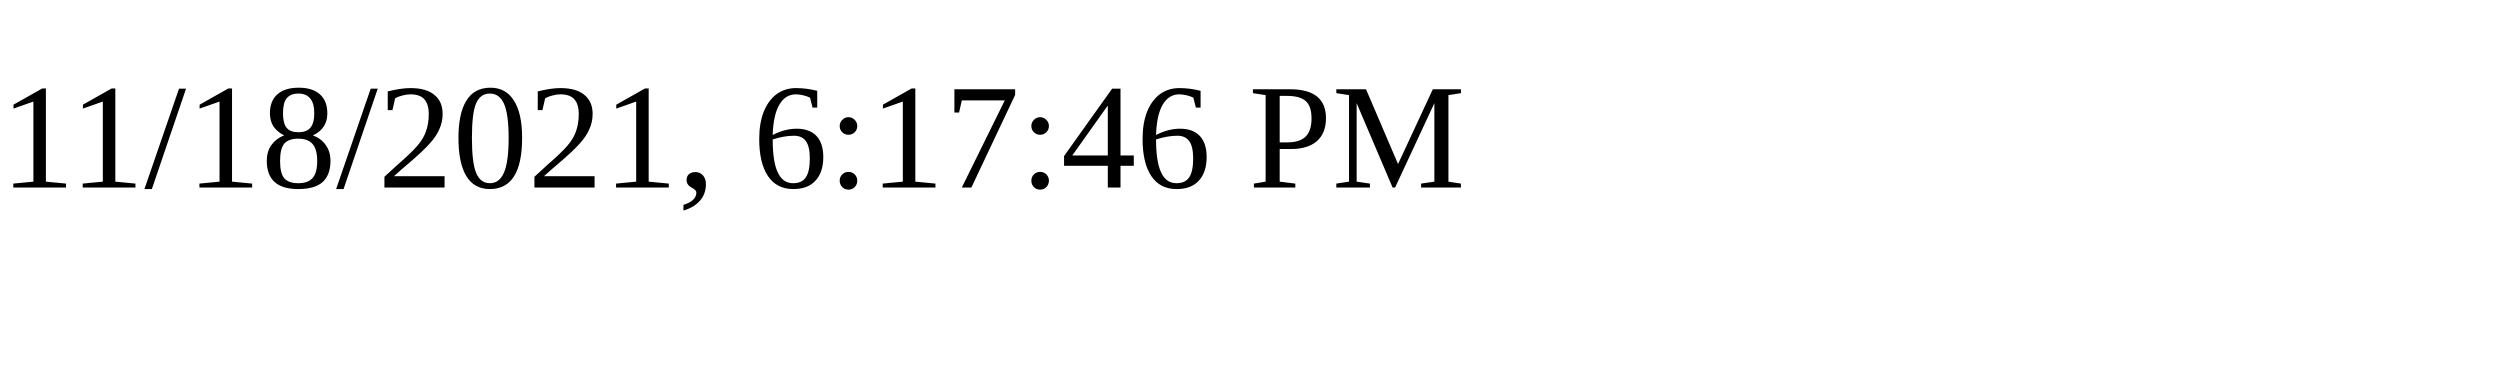
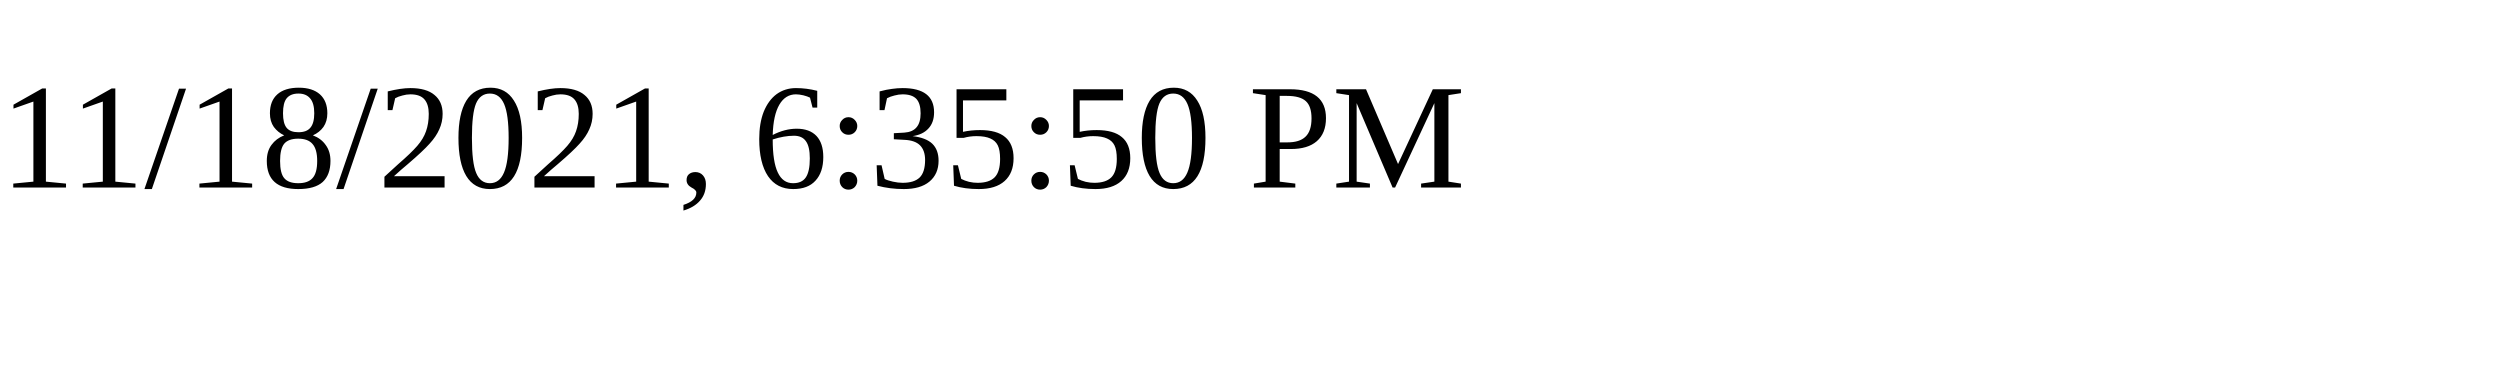
<svg xmlns="http://www.w3.org/2000/svg" height="30" width="200">
-   <text x="0" y="15">11/18/2021, 6:17:46 PM</text>
+   <text x="0" y="15">11/18/2021, 6:35:50 PM</text>
</svg>
